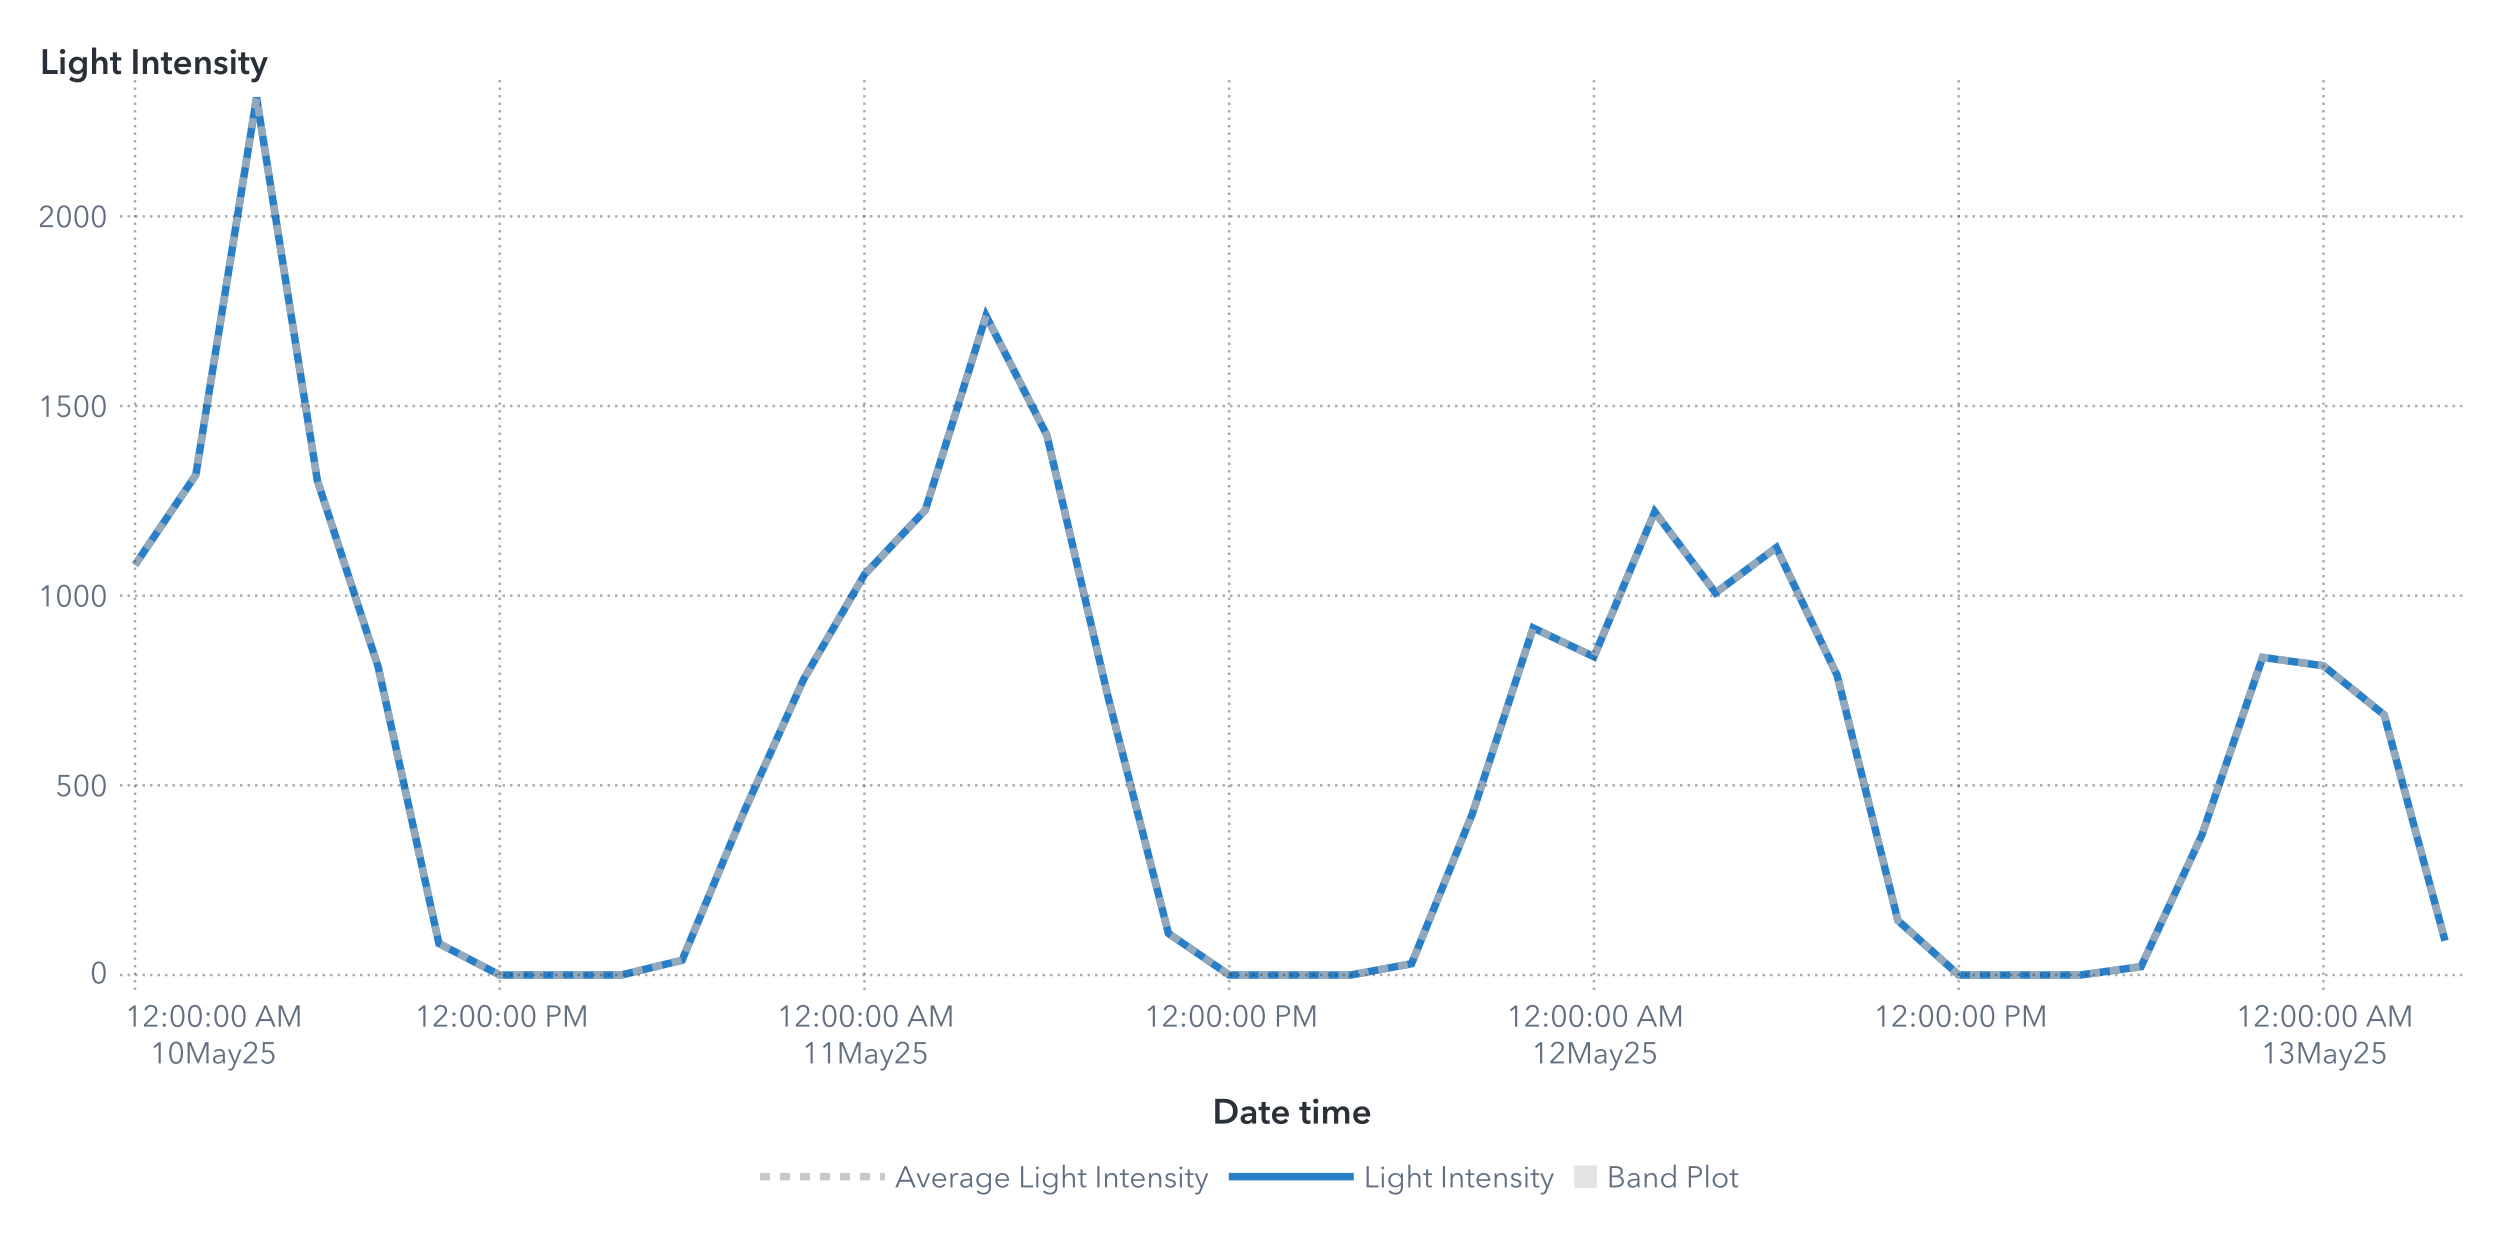
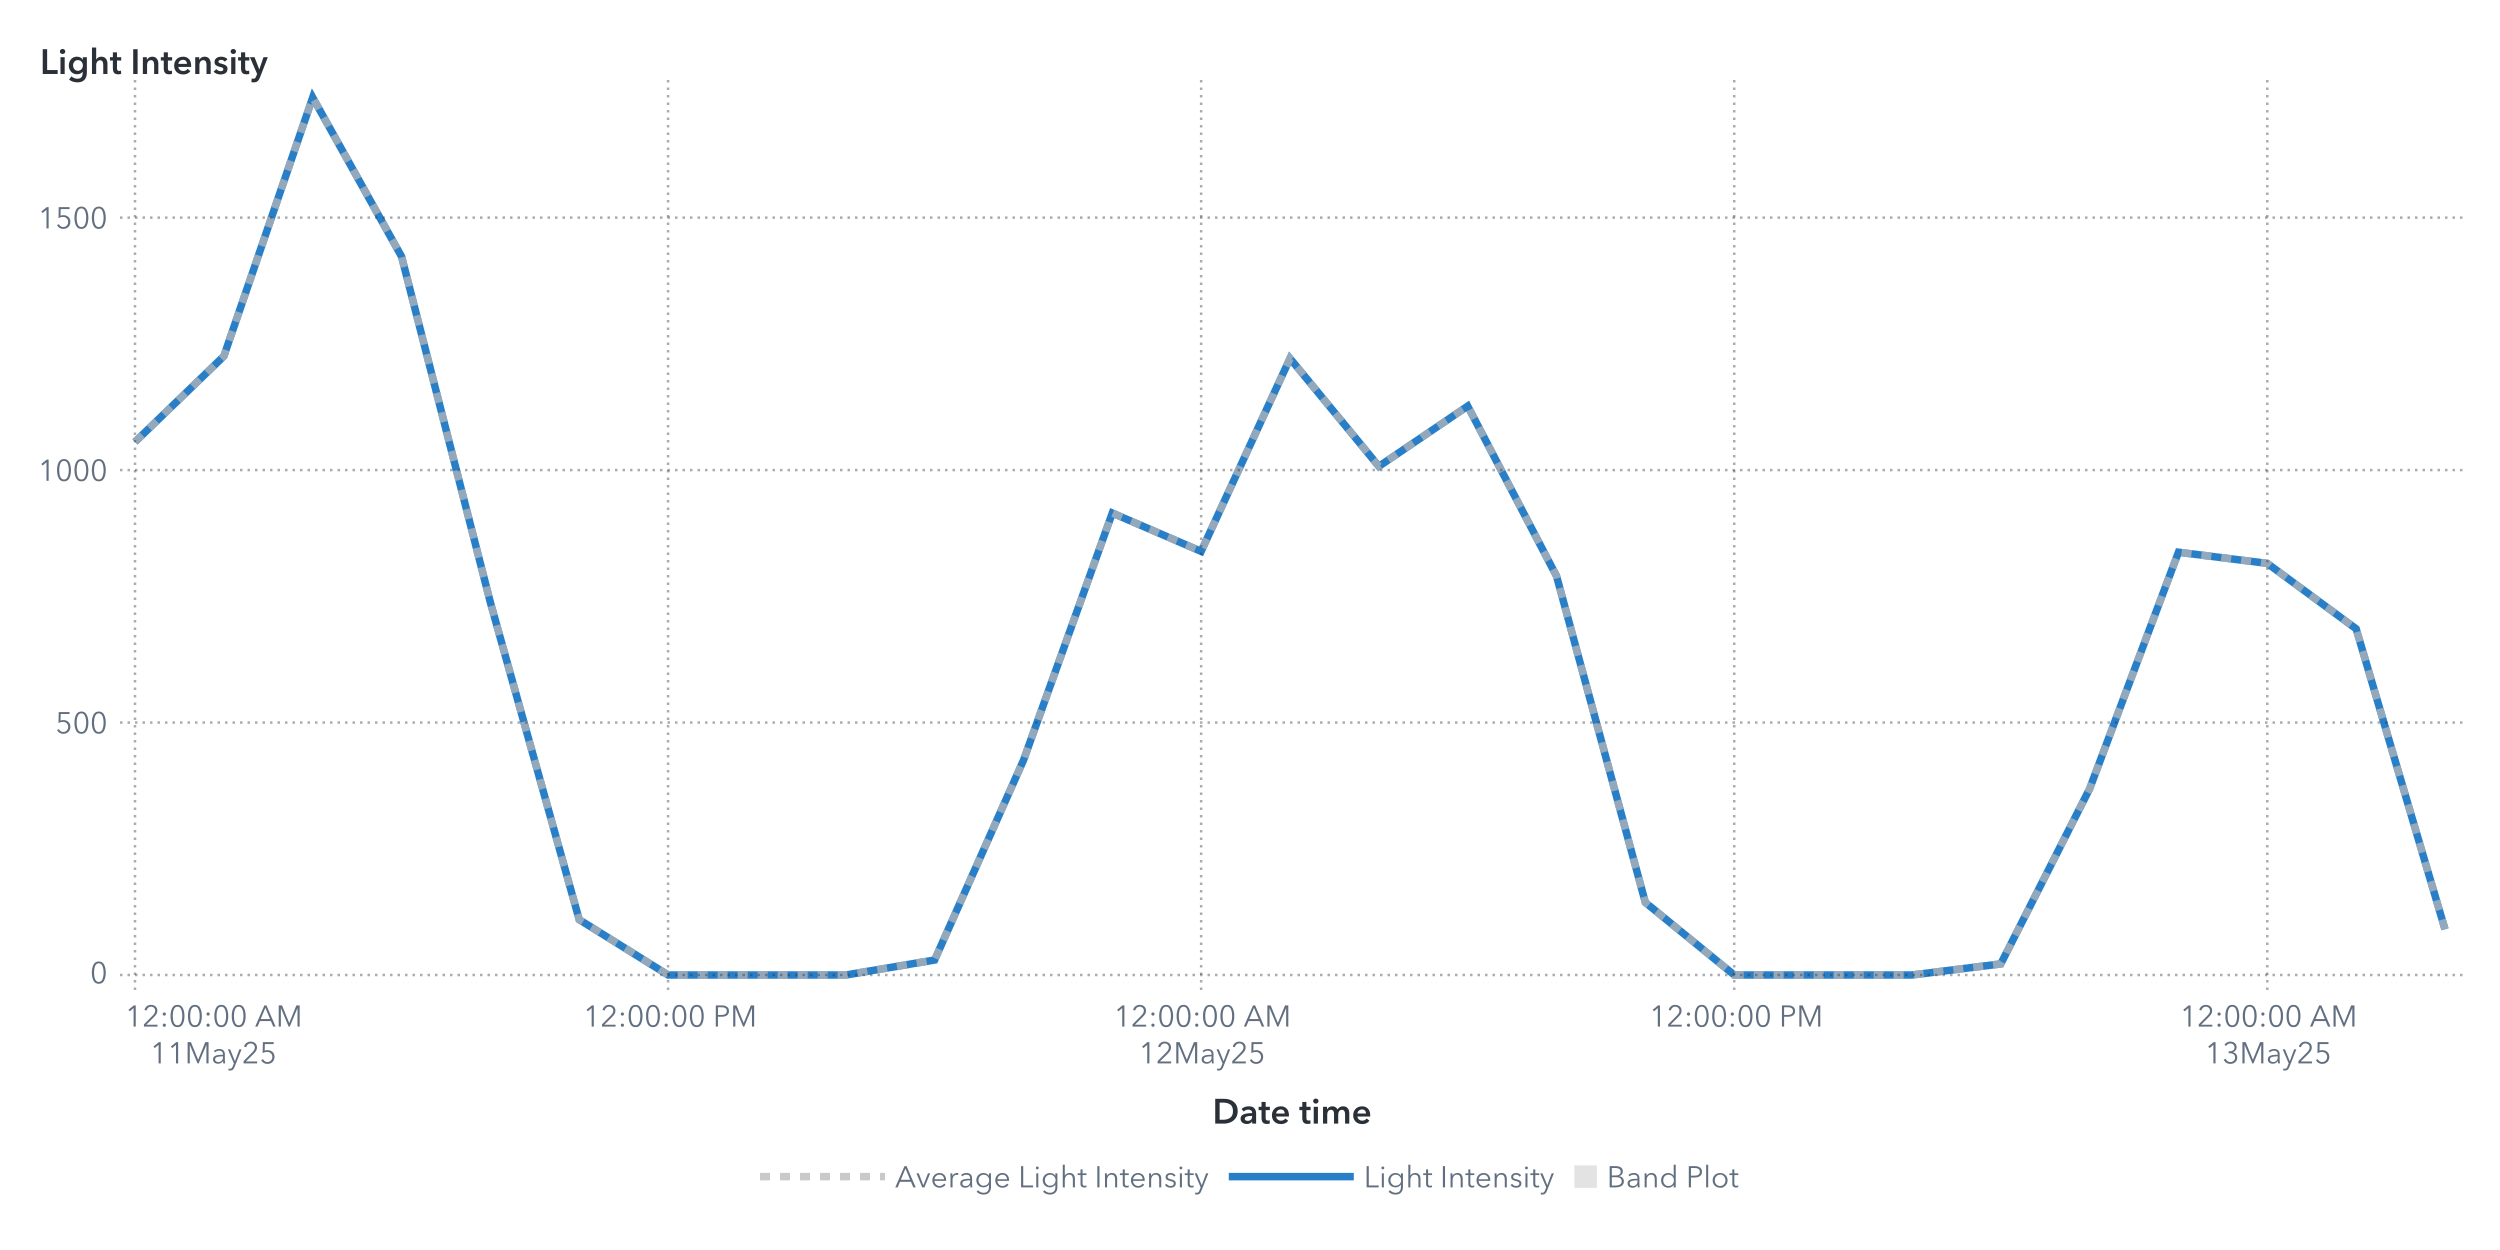
<svg xmlns="http://www.w3.org/2000/svg" xmlns:xlink="http://www.w3.org/1999/xlink" version="1.1" width="1000" height="500" viewBox="0 0 1000 500">
  <rect x="0" y="0" width="1000" height="500" fill="#ffffff">
</rect>
  <g>
    <rect x="0" y="0" rx="5" ry="5" width="1000.0" height="500.0" fill="#ffffff" opacity="0">
</rect>
    <rect x="0" y="0" rx="5" ry="5" width="1000.0" height="500.0" fill="#ffffff" opacity="0">
</rect>
    <rect x="0" y="0" rx="5" ry="5" width="1000.0" height="500.0" fill="#ffffff" opacity="0">
</rect>
    <rect x="0" y="0" rx="5" ry="5" width="1000.0" height="500.0" fill="#ffffff" opacity="0">
</rect>
    <g transform=" translate(16.0 -16.0)">
      <defs>
        <clipPath id="ClipPath0">
          <rect x="32" y="46" width="939" height="366">
</rect>
        </clipPath>
      </defs>
      <g clip-path="url(#ClipPath0)">
        <defs>
          <clipPath id="ClipPath1">
            <rect x="32" y="48" width="937" height="364">
</rect>
          </clipPath>
        </defs>
        <g clip-path="url(#ClipPath1)">
          <g transform="">
-             <polyline id="Polyline_50" points="38.0,241.98  62.32,205.97  86.63,55.0  110.95,208.23  135.26,282.73  159.58,393.42  183.89,406.0  208.21,406.0  232.53,406.0  256.84,400.08  281.16,341.7  305.47,287.7  329.79,245.82  354.11,220.04  378.42,142.31  402.74,190.09  427.05,294.04  451.37,389.37  475.68,406.0  500.0,406.0  524.32,406.0  548.63,401.49  572.95,341.5  597.26,267.18  621.58,278.7  645.89,220.72  670.21,253.15  694.53,235.04  718.84,286.13  743.16,384.21  767.47,406.0  791.79,406.0  816.11,406.0  840.42,402.66  864.74,350.04  889.05,278.96  913.37,282.31  937.68,301.97  962.0,392.27 " fill="none" stroke="#287fc7" stroke-width="3.0">
+             <polyline id="Polyline_38" points="38.0,192.78  73.54,158.47  109.08,55.0  144.62,118.6  180.15,256.97  215.69,383.86  251.23,406.0  286.77,406.0  322.31,406.0  357.85,400.0  393.38,320.14  428.92,221.22  464.46,236.55  500.0,159.38  535.54,202.54  571.08,178.44  606.62,246.45  642.15,377.0  677.69,406.0  713.23,406.0  748.77,406.0  784.31,401.56  819.85,331.51  855.38,236.89  890.92,241.36  926.46,267.53  962.0,387.72 " fill="none" stroke="#287fc7" stroke-width="3.0">
</polyline>
          </g>
          <g transform="">
-             <polyline id="Polyline_129" points="38.0,241.98  62.32,205.97  86.63,55.0  110.95,208.23  135.26,282.73  159.58,393.42  183.89,406.0  208.21,406.0  232.53,406.0  256.84,400.08  281.16,341.7  305.47,287.7  329.79,245.82  354.11,220.04  378.42,142.31  402.74,190.09  427.05,294.04  451.37,389.37  475.68,406.0  500.0,406.0  524.32,406.0  548.63,401.49  572.95,341.5  597.26,267.18  621.58,278.7  645.89,220.72  670.21,253.15  694.53,235.04  718.84,286.13  743.16,384.21  767.47,406.0  791.79,406.0  816.11,406.0  840.42,402.66  864.74,350.04  889.05,278.96  913.37,282.31  937.68,301.97  962.0,392.27 " fill="none" stroke="#b7b7b7" stroke-width="3.0" stroke-dasharray="4,4" opacity="0.75">
+             <polyline id="Polyline_93" points="38.0,192.78  73.54,158.47  109.08,55.0  144.62,118.6  180.15,256.97  215.69,383.86  251.23,406.0  286.77,406.0  322.31,406.0  357.85,400.0  393.38,320.14  428.92,221.22  464.46,236.55  500.0,159.38  535.54,202.54  571.08,178.44  606.62,246.45  642.15,377.0  677.69,406.0  713.23,406.0  748.77,406.0  784.31,401.56  819.85,331.51  855.38,236.89  890.92,241.36  926.46,267.53  962.0,387.72 " fill="none" stroke="#b7b7b7" stroke-width="3.0" stroke-dasharray="4,4" opacity="0.75">
</polyline>
          </g>
          <g transform="">
</g>
        </g>
        <path d="M32.0 406.0L969.0 406.0" stroke="#2a3037" stroke-dasharray="1,2" fill="none" opacity="0.4">
</path>
-         <path d="M32.0 330.13L969.0 330.13" stroke="#2a3037" stroke-dasharray="1,2" fill="none" opacity="0.4">
- </path>
-         <path d="M32.0 254.27L969.0 254.27" stroke="#2a3037" stroke-dasharray="1,2" fill="none" opacity="0.4">
- </path>
-         <path d="M32.0 178.4L969.0 178.4" stroke="#2a3037" stroke-dasharray="1,2" fill="none" opacity="0.4">
- </path>
-         <path d="M32.0 102.54L969.0 102.54" stroke="#2a3037" stroke-dasharray="1,2" fill="none" opacity="0.4">
+         <path d="M32.0 305.02L969.0 305.02" stroke="#2a3037" stroke-dasharray="1,2" fill="none" opacity="0.4">
+ </path>
+         <path d="M32.0 204.03L969.0 204.03" stroke="#2a3037" stroke-dasharray="1,2" fill="none" opacity="0.4">
+ </path>
+         <path d="M32.0 103.05L969.0 103.05" stroke="#2a3037" stroke-dasharray="1,2" fill="none" opacity="0.4">
</path>
        <path d="M38.0 412.0L38.0 48.0" stroke="#2a3037" stroke-dasharray="1,2" fill="none" opacity="0.4">
</path>
-         <path d="M183.89 412.0L183.89 48.0" stroke="#2a3037" stroke-dasharray="1,2" fill="none" opacity="0.4">
- </path>
-         <path d="M329.79 412.0L329.79 48.0" stroke="#2a3037" stroke-dasharray="1,2" fill="none" opacity="0.4">
- </path>
-         <path d="M475.68 412.0L475.68 48.0" stroke="#2a3037" stroke-dasharray="1,2" fill="none" opacity="0.4">
- </path>
-         <path d="M621.58 412.0L621.58 48.0" stroke="#2a3037" stroke-dasharray="1,2" fill="none" opacity="0.4">
- </path>
-         <path d="M767.47 412.0L767.47 48.0" stroke="#2a3037" stroke-dasharray="1,2" fill="none" opacity="0.4">
- </path>
-         <path d="M913.37 412.0L913.37 48.0" stroke="#2a3037" stroke-dasharray="1,2" fill="none" opacity="0.4">
+         <path d="M251.23 412.0L251.23 48.0" stroke="#2a3037" stroke-dasharray="1,2" fill="none" opacity="0.4">
+ </path>
+         <path d="M464.46 412.0L464.46 48.0" stroke="#2a3037" stroke-dasharray="1,2" fill="none" opacity="0.4">
+ </path>
+         <path d="M677.69 412.0L677.69 48.0" stroke="#2a3037" stroke-dasharray="1,2" fill="none" opacity="0.4">
+ </path>
+         <path d="M890.92 412.0L890.92 48.0" stroke="#2a3037" stroke-dasharray="1,2" fill="none" opacity="0.4">
</path>
      </g>
      <defs>
        <clipPath id="ClipPath2">
          <rect x="0" y="49" width="32" height="363">
</rect>
        </clipPath>
      </defs>
      <g clip-path="url(#ClipPath2)">
        <g fill="#626f80" stroke="#626f80" transform="translate(20.04 409.3) scale(0.012 -0.012)">
          <defs>
            <path id="g48/TT0" d="M522.0 353.0Q 522.0,195.0  467.0,88.5 T 290.0,-18.0 Q 167.0,-18.0  112.5,88.5 T 58.0,353.0 Q 58.0,512.0  112.5,619.0 T 290.0,726.0 Q 412.0,726.0  467.0,618.5 T 522.0,353.0 Z M131.0 353.0Q 131.0,226.0  167.5,135.0 T 290.0,44.0 Q 375.0,44.0  412.0,135.5 T 449.0,353.0 Q 449.0,480.0  412.0,572.5 T 290.0,665.0 Q 204.0,665.0  167.5,573.0 T 131.0,353.0 Z">
</path>
          </defs>
          <use x="0" y="0" xlink:href="#g48/TT0" />
        </g>
-         <text id="Text_248" x="27.0" y="409.3" font-size="9.0pt" font-family="Avenir Next for SAS" fill="#626f80" text-anchor="end" opacity="0">
+         <text id="Text_176" x="27.0" y="409.3" font-size="9.0pt" font-family="Avenir Next for SAS" fill="#626f80" text-anchor="end" opacity="0">
0</text>
-         <g fill="#626f80" stroke="#626f80" transform="translate(6.12 334.44) scale(0.012 -0.012)">
+         <g fill="#626f80" stroke="#626f80" transform="translate(6.12 309.32) scale(0.012 -0.012)">
          <defs>
            <path id="g53/TT0" d="M180.0 644.0 L175.0 425.0Q 219.0,441.0  273.0,441.0 Q 339.0,441.0  391.5,413.0 T 473.5,334.5 T 503.0,219.0 Q 503.0,151.0  473.5,97.0 T 390.5,12.5 T 268.0,-18.0 Q 194.0,-18.0  140.0,16.0 T 56.0,111.0  L121.0 140.0Q 140.0,96.0  179.0,70.0 T 264.0,44.0 Q 311.0,44.0  349.0,66.0 T 408.5,126.5 T 430.0,212.0 Q 430.0,289.0  380.5,335.5 T 254.0,382.0 Q 180.0,382.0  107.0,343.0  L114.0 708.0 L475.0 708.0 L475.0 644.0 L180.0 644.0Z">
</path>
          </defs>
          <use x="0" y="0" xlink:href="#g53/TT0" />
          <use x="580.0" y="0" xlink:href="#g48/TT0" />
          <use x="1160.0" y="0" xlink:href="#g48/TT0" />
        </g>
-         <text id="Text_249" x="27.0" y="334.44" font-size="9.0pt" font-family="Avenir Next for SAS" fill="#626f80" text-anchor="end" opacity="0">
+         <text id="Text_177" x="27.0" y="309.32" font-size="9.0pt" font-family="Avenir Next for SAS" fill="#626f80" text-anchor="end" opacity="0">
500</text>
-         <g fill="#626f80" stroke="#626f80" transform="translate(-0.84 258.57) scale(0.012 -0.012)">
+         <g fill="#626f80" stroke="#626f80" transform="translate(-0.84 208.33) scale(0.012 -0.012)">
          <defs>
            <path id="g49/TT0" d="M358.0 0 L286.0 0 L286.0 619.0 L158.0 510.0 L114.0 560.0 L294.0 708.0 L358.0 708.0 L358.0 0Z">
</path>
          </defs>
          <use x="0" y="0" xlink:href="#g49/TT0" />
          <use x="580.0" y="0" xlink:href="#g48/TT0" />
          <use x="1160.0" y="0" xlink:href="#g48/TT0" />
          <use x="1740.0" y="0" xlink:href="#g48/TT0" />
        </g>
-         <text id="Text_250" x="27.0" y="258.57" font-size="9.0pt" font-family="Avenir Next for SAS" fill="#626f80" text-anchor="end" opacity="0">
+         <text id="Text_178" x="27.0" y="208.33" font-size="9.0pt" font-family="Avenir Next for SAS" fill="#626f80" text-anchor="end" opacity="0">
1000</text>
-         <g fill="#626f80" stroke="#626f80" transform="translate(-0.84 182.71) scale(0.012 -0.012)">
+         <g fill="#626f80" stroke="#626f80" transform="translate(-0.84 107.35) scale(0.012 -0.012)">
          <use x="0" y="0" xlink:href="#g49/TT0" />
          <use x="580.0" y="0" xlink:href="#g53/TT0" />
          <use x="1160.0" y="0" xlink:href="#g48/TT0" />
          <use x="1740.0" y="0" xlink:href="#g48/TT0" />
        </g>
-         <text id="Text_251" x="27.0" y="182.71" font-size="9.0pt" font-family="Avenir Next for SAS" fill="#626f80" text-anchor="end" opacity="0">
+         <text id="Text_179" x="27.0" y="107.35" font-size="9.0pt" font-family="Avenir Next for SAS" fill="#626f80" text-anchor="end" opacity="0">
1500</text>
-         <g fill="#626f80" stroke="#626f80" transform="translate(-0.84 106.84) scale(0.012 -0.012)">
-           <defs>
-             <path id="g50/TT0" d="M51.0 0 L51.0 75.0 L341.0 368.0Q 380.0,408.0  403.0,447.0 T 426.0,530.0 Q 426.0,590.0  385.5,627.5 T 286.0,665.0 Q 230.0,665.0  191.0,630.0 T 140.0,539.0  L69.0 553.0Q 84.0,629.0  144.0,677.5 T 286.0,726.0 Q 344.0,726.0  392.5,703.5 T 470.0,637.0 T 499.0,531.0 Q 499.0,469.0  470.0,421.5 T 384.0,317.0  L129.0 64.0 L504.0 64.0 L504.0 0 L51.0 0Z">
- </path>
-           </defs>
-           <use x="0" y="0" xlink:href="#g50/TT0" />
-           <use x="580.0" y="0" xlink:href="#g48/TT0" />
-           <use x="1160.0" y="0" xlink:href="#g48/TT0" />
-           <use x="1740.0" y="0" xlink:href="#g48/TT0" />
-         </g>
-         <text id="Text_252" x="27.0" y="106.84" font-size="9.0pt" font-family="Avenir Next for SAS" fill="#626f80" text-anchor="end" opacity="0">
- 2000</text>
      </g>
      <g fill="#2a3037" stroke="#2a3037" transform="translate(0 45.59) scale(0.014 -0.014)">
        <defs>
          <path id="g76/TT1" d="M78.0 708.0 L204.0 708.0 L204.0 112.0 L505.0 112.0 L505.0 0 L78.0 0 L78.0 708.0Z">
</path>
        </defs>
        <use x="0" y="0" xlink:href="#g76/TT1" />
        <defs>
          <path id="g105/TT1" d="M133.0 715.0Q 166.0,715.0  188.5,694.5 T 211.0,643.0 Q 211.0,612.0  188.5,591.5 T 133.0,571.0 Q 101.0,571.0  79.0,592.5 T 57.0,643.0 Q 57.0,672.0  79.0,693.5 T 133.0,715.0 Z M74.0 480.0 L194.0 480.0 L194.0 0 L74.0 0 L74.0 480.0Z">
</path>
        </defs>
        <use x="511.0" y="0" xlink:href="#g105/TT1" />
        <defs>
          <path id="g103/TT1" d="M560.0 43.0Q 560.0,-91.0  492.5,-165.5 T 289.0,-240.0 Q 228.0,-240.0  162.0,-219.0 T 51.0,-161.0  L120.0 -68.0Q 154.0,-101.0  198.5,-118.5 T 288.0,-136.0 Q 370.0,-136.0  405.0,-92.5 T 440.0,29.0  L440.0 64.0 L438.0 64.0Q 412.0,29.0  371.5,10.5 T 281.0,-8.0 Q 211.0,-8.0  157.0,25.5 T 73.5,116.5 T 44.0,242.0 Q 44.0,312.0  73.0,369.5 T 155.0,460.5 T 279.0,494.0 Q 331.0,494.0  375.0,472.0 T 444.0,408.0  L446.0 408.0 L446.0 480.0 L560.0 480.0 L560.0 43.0Z M166.0 243.0Q 166.0,204.0  182.5,169.0 T 230.5,112.5 T 303.0,91.0 Q 346.0,91.0  378.5,112.0 T 428.5,168.0 T 446.0,243.0 Q 446.0,285.0  428.5,320.0 T 378.5,375.5 T 304.0,396.0 Q 241.0,396.0  203.5,352.5 T 166.0,243.0 Z">
</path>
        </defs>
        <use x="779.0" y="0" xlink:href="#g103/TT1" />
        <defs>
          <path id="g104/TT1" d="M516.0 300.0 L516.0 0 L396.0 0 L396.0 264.0Q 396.0,391.0  307.0,391.0 Q 253.0,391.0  223.5,352.5 T 194.0,262.0  L194.0 0 L74.0 0 L74.0 756.0 L194.0 756.0 L194.0 413.0 L196.0 413.0Q 212.0,446.0  250.5,470.0 T 339.0,494.0 Q 427.0,494.0  471.5,437.5 T 516.0,300.0 Z">
</path>
        </defs>
        <use x="1411.0" y="0" xlink:href="#g104/TT1" />
        <defs>
          <path id="g116/TT1" d="M3.0 480.0 L87.0 480.0 L87.0 619.0 L205.0 619.0 L205.0 480.0 L325.0 480.0 L325.0 384.0 L205.0 384.0 L205.0 161.0Q 205.0,125.0  218.0,106.0 T 268.0,87.0 Q 299.0,87.0  319.0,97.0  L323.0 3.0Q 289.0,-10.0  243.0,-10.0 Q 155.0,-10.0  121.0,35.5 T 87.0,160.0  L87.0 384.0 L3.0 384.0 L3.0 480.0Z">
</path>
        </defs>
        <use x="1995.0" y="0" xlink:href="#g116/TT1" />
        <defs>
          <path id="g73/TT1" d="M78.0 708.0 L204.0 708.0 L204.0 0 L78.0 0 L78.0 708.0Z">
</path>
        </defs>
        <use x="2585.0" y="0" xlink:href="#g73/TT1" />
        <defs>
          <path id="g110/TT1" d="M186.0 480.0 L186.0 403.0 L188.0 403.0Q 205.0,441.0  245.5,467.5 T 337.0,494.0 Q 425.0,494.0  469.5,437.5 T 514.0,300.0  L514.0 0 L394.0 0 L394.0 266.0Q 394.0,394.0  304.0,394.0 Q 250.0,394.0  221.0,355.5 T 192.0,264.0  L192.0 0 L72.0 0 L72.0 480.0 L186.0 480.0Z">
</path>
        </defs>
        <use x="2867.0" y="0" xlink:href="#g110/TT1" />
        <use x="3449.0" y="0" xlink:href="#g116/TT1" />
        <defs>
          <path id="g101/TT1" d="M529.0 202.0 L164.0 202.0Q 168.0,152.0  208.0,118.0 T 301.0,84.0 Q 384.0,84.0  428.0,146.0  L508.0 82.0Q 437.0,-14.0  302.0,-14.0 Q 228.0,-14.0  169.5,16.5 T 77.5,104.0 T 44.0,237.0 Q 44.0,313.0  77.0,371.5 T 168.0,462.0 T 298.0,494.0 Q 402.0,494.0  466.0,427.0 T 530.0,234.0 Q 530.0,213.0  529.0,202.0 Z M297.0 404.0Q 244.0,404.0  206.0,371.0 T 164.0,288.0  L410.0 288.0Q 410.0,338.0  381.0,371.0 T 297.0,404.0 Z">
</path>
        </defs>
        <use x="3789.0" y="0" xlink:href="#g101/TT1" />
        <use x="4363.0" y="0" xlink:href="#g110/TT1" />
        <defs>
          <path id="g115/TT1" d="M230.0 404.0Q 198.0,404.0  175.5,391.0 T 153.0,352.0 Q 153.0,327.0  176.0,315.0 T 257.0,289.0 Q 325.0,273.0  368.5,241.0 T 412.0,146.0 Q 412.0,64.0  355.5,25.0 T 212.0,-14.0 Q 155.0,-14.0  102.0,7.0 T 15.0,65.0  L94.0 139.0Q 114.0,112.0  146.5,95.5 T 217.0,79.0 Q 248.0,79.0  271.0,93.0 T 294.0,136.0 Q 294.0,164.0  269.5,177.5 T 184.0,205.0 Q 119.0,221.0  80.5,250.5 T 42.0,341.0 Q 42.0,416.0  98.0,455.0 T 233.0,494.0 Q 287.0,494.0  336.0,475.0 T 413.0,421.0  L335.0 352.0Q 318.0,374.0  290.0,389.0 T 230.0,404.0 Z">
</path>
        </defs>
        <use x="4945.0" y="0" xlink:href="#g115/TT1" />
        <use x="5389.0" y="0" xlink:href="#g105/TT1" />
        <use x="5657.0" y="0" xlink:href="#g116/TT1" />
        <defs>
          <path id="g121/TT1" d="M133.0 480.0 L267.0 131.0 L269.0 131.0 L388.0 480.0 L513.0 480.0 L286.0 -103.0Q 258.0,-174.0  218.5,-207.0 T 104.0,-240.0 Q 71.0,-240.0  42.0,-233.0  L52.0 -129.0Q 74.0,-136.0  97.0,-136.0 Q 133.0,-136.0  149.0,-119.5 T 182.0,-61.0  L206.0 0 L0 480.0 L133.0 480.0Z">
</path>
        </defs>
        <use x="5997.0" y="0" xlink:href="#g121/TT1" />
      </g>
-       <text id="Text_253" x="0" y="45.59" font-size="10.5pt" font-family="Avenir Next for SAS" font-weight="bold" fill="#2a3037" text-anchor="start" opacity="0">
+       <text id="Text_180" x="0" y="45.59" font-size="10.5pt" font-family="Avenir Next for SAS" font-weight="bold" fill="#2a3037" text-anchor="start" opacity="0">
Light Intensity</text>
      <defs>
        <clipPath id="ClipPath3">
          <rect x="32" y="412" width="936" height="57">
</rect>
        </clipPath>
      </defs>
      <g clip-path="url(#ClipPath3)">
        <g fill="#626f80" stroke="#626f80" transform="translate(34.0 426.65) scale(0.012 -0.012)">
          <use x="0" y="0" xlink:href="#g49/TT0" />
+           <defs>
+             <path id="g50/TT0" d="M51.0 0 L51.0 75.0 L341.0 368.0Q 380.0,408.0  403.0,447.0 T 426.0,530.0 Q 426.0,590.0  385.5,627.5 T 286.0,665.0 Q 230.0,665.0  191.0,630.0 T 140.0,539.0  L69.0 553.0Q 84.0,629.0  144.0,677.5 T 286.0,726.0 Q 344.0,726.0  392.5,703.5 T 470.0,637.0 T 499.0,531.0 Q 499.0,469.0  470.0,421.5 T 384.0,317.0  L129.0 64.0 L504.0 64.0 L504.0 0 L51.0 0Z">
+ </path>
+           </defs>
          <use x="580.0" y="0" xlink:href="#g50/TT0" />
          <defs>
            <path id="g58/TT0" d="M150.0 366.0Q 127.0,366.0  111.5,382.0 T 96.0,420.0 Q 96.0,442.0  111.5,458.0 T 150.0,474.0 Q 173.0,474.0  188.5,458.0 T 204.0,420.0 Q 204.0,398.0  188.5,382.0 T 150.0,366.0 Z M150.0 -6.0Q 127.0,-6.0  111.5,10.0 T 96.0,48.0 Q 96.0,70.0  111.5,86.0 T 150.0,102.0 Q 173.0,102.0  188.5,86.0 T 204.0,48.0 Q 204.0,26.0  188.5,10.0 T 150.0,-6.0 Z">
</path>
          </defs>
          <use x="1160.0" y="0" xlink:href="#g58/TT0" />
          <use x="1460.0" y="0" xlink:href="#g48/TT0" />
          <use x="2040.0" y="0" xlink:href="#g48/TT0" />
          <use x="2620.0" y="0" xlink:href="#g58/TT0" />
          <use x="2920.0" y="0" xlink:href="#g48/TT0" />
          <use x="3500.0" y="0" xlink:href="#g48/TT0" />
          <defs>
            <path id="g65/TT0" d="M89.0 0 L10.0 0 L316.0 708.0 L386.0 708.0 L690.0 0 L610.0 0 L532.0 186.0 L166.0 186.0 L89.0 0Z M193.0 252.0 L505.0 252.0 L349.0 628.0 L193.0 252.0Z">
</path>
          </defs>
          <use x="4330.0" y="0" xlink:href="#g65/TT0" />
          <defs>
            <path id="g77/TT0" d="M444.0 122.0 L445.0 122.0 L682.0 708.0 L792.0 708.0 L792.0 0 L720.0 0 L720.0 615.0 L718.0 615.0 L462.0 0 L424.0 0 L168.0 615.0 L166.0 615.0 L166.0 0 L94.0 0 L94.0 708.0 L204.0 708.0 L444.0 122.0Z">
</path>
          </defs>
          <use x="5030.0" y="0" xlink:href="#g77/TT0" />
        </g>
        <text x="69.0" y="426.65" font-size="9.0pt" font-family="Avenir Next for SAS" fill="#626f80" text-anchor="middle" opacity="0">
12:00:00 AM</text>
        <g fill="#626f80" stroke="#626f80" transform="translate(44.0 441.35) scale(0.012 -0.012)">
          <use x="0" y="0" xlink:href="#g49/TT0" />
-           <use x="580.0" y="0" xlink:href="#g48/TT0" />
+           <use x="580.0" y="0" xlink:href="#g49/TT0" />
          <use x="1160.0" y="0" xlink:href="#g77/TT0" />
          <defs>
            <path id="g97/TT0" d="M260.0 423.0Q 220.0,423.0  183.0,408.0 T 121.0,368.0  L83.0 413.0Q 113.0,443.0  161.0,461.5 T 267.0,480.0 Q 347.0,480.0  398.0,436.0 T 449.0,310.0  L449.0 105.0Q 449.0,42.0  457.0,0  L396.0 0Q 389.0,40.0  389.0,76.0  L387.0 76.0Q 355.0,30.0  314.5,9.0 T 217.0,-12.0 Q 178.0,-12.0  141.0,2.5 T 79.5,49.0 T 55.0,130.0 Q 55.0,198.0  99.0,232.0 T 212.5,276.5 T 385.0,287.0  L385.0 302.0Q 385.0,362.0  353.0,392.5 T 260.0,423.0 Z M125.0 133.0Q 125.0,87.0  157.0,65.5 T 235.0,44.0 Q 304.0,44.0  344.5,89.0 T 385.0,199.0  L385.0 234.0 L365.0 234.0Q 259.0,234.0  192.0,213.5 T 125.0,133.0 Z">
</path>
          </defs>
          <use x="2046.0" y="0" xlink:href="#g97/TT0" />
          <defs>
            <path id="g121/TT0" d="M253.0 73.0 L398.0 468.0 L472.0 468.0 L239.0 -121.0Q 216.0,-180.0  182.5,-210.0 T 92.0,-240.0 Q 61.0,-240.0  31.0,-234.0  L38.0 -172.0Q 62.0,-180.0  88.0,-180.0 Q 121.0,-180.0  141.5,-159.5 T 178.0,-97.0  L216.0 1.0 L16.0 468.0 L92.0 468.0 L251.0 73.0 L253.0 73.0Z">
</path>
          </defs>
          <use x="2580.0" y="0" xlink:href="#g121/TT0" />
          <use x="3068.0" y="0" xlink:href="#g50/TT0" />
          <use x="3648.0" y="0" xlink:href="#g53/TT0" />
        </g>
        <text x="69.0" y="441.35" font-size="9.0pt" font-family="Avenir Next for SAS" fill="#626f80" text-anchor="middle" opacity="0">
- 10May25</text>
-         <g fill="#626f80" stroke="#626f80" transform="translate(149.89 426.65) scale(0.012 -0.012)">
+ 11May25</text>
+         <g fill="#626f80" stroke="#626f80" transform="translate(217.23 426.65) scale(0.012 -0.012)">
          <use x="0" y="0" xlink:href="#g49/TT0" />
          <use x="580.0" y="0" xlink:href="#g50/TT0" />
          <use x="1160.0" y="0" xlink:href="#g58/TT0" />
          <use x="1460.0" y="0" xlink:href="#g48/TT0" />
          <use x="2040.0" y="0" xlink:href="#g48/TT0" />
          <use x="2620.0" y="0" xlink:href="#g58/TT0" />
          <use x="2920.0" y="0" xlink:href="#g48/TT0" />
          <use x="3500.0" y="0" xlink:href="#g48/TT0" />
          <defs>
            <path id="g80/TT0" d="M294.0 708.0Q 405.0,708.0  469.0,660.0 T 533.0,519.0 Q 533.0,426.0  468.0,377.5 T 292.0,329.0  L166.0 329.0 L166.0 0 L94.0 0 L94.0 708.0 L294.0 708.0Z M288.0 390.0Q 372.0,390.0  416.5,423.0 T 461.0,519.0 Q 461.0,583.0  416.5,614.5 T 288.0,646.0  L166.0 646.0 L166.0 390.0 L288.0 390.0Z">
</path>
          </defs>
          <use x="4330.0" y="0" xlink:href="#g80/TT0" />
          <use x="4910.0" y="0" xlink:href="#g77/TT0" />
        </g>
-         <text x="183.89" y="426.65" font-size="9.0pt" font-family="Avenir Next for SAS" fill="#626f80" text-anchor="middle" opacity="0">
+         <text x="251.23" y="426.65" font-size="9.0pt" font-family="Avenir Next for SAS" fill="#626f80" text-anchor="middle" opacity="0">
12:00:00 PM</text>
-         <g fill="#626f80" stroke="#626f80" transform="translate(294.79 426.65) scale(0.012 -0.012)">
+         <g fill="#626f80" stroke="#626f80" transform="translate(429.46 426.65) scale(0.012 -0.012)">
          <use x="0" y="0" xlink:href="#g49/TT0" />
          <use x="580.0" y="0" xlink:href="#g50/TT0" />
          <use x="1160.0" y="0" xlink:href="#g58/TT0" />
          <use x="1460.0" y="0" xlink:href="#g48/TT0" />
          <use x="2040.0" y="0" xlink:href="#g48/TT0" />
          <use x="2620.0" y="0" xlink:href="#g58/TT0" />
          <use x="2920.0" y="0" xlink:href="#g48/TT0" />
          <use x="3500.0" y="0" xlink:href="#g48/TT0" />
          <use x="4330.0" y="0" xlink:href="#g65/TT0" />
          <use x="5030.0" y="0" xlink:href="#g77/TT0" />
        </g>
-         <text x="329.79" y="426.65" font-size="9.0pt" font-family="Avenir Next for SAS" fill="#626f80" text-anchor="middle" opacity="0">
+         <text x="464.46" y="426.65" font-size="9.0pt" font-family="Avenir Next for SAS" fill="#626f80" text-anchor="middle" opacity="0">
12:00:00 AM</text>
-         <g fill="#626f80" stroke="#626f80" transform="translate(304.79 441.35) scale(0.012 -0.012)">
-           <use x="0" y="0" xlink:href="#g49/TT0" />
-           <use x="580.0" y="0" xlink:href="#g49/TT0" />
+         <g fill="#626f80" stroke="#626f80" transform="translate(439.46 441.35) scale(0.012 -0.012)">
+           <use x="0" y="0" xlink:href="#g49/TT0" />
+           <use x="580.0" y="0" xlink:href="#g50/TT0" />
          <use x="1160.0" y="0" xlink:href="#g77/TT0" />
          <use x="2046.0" y="0" xlink:href="#g97/TT0" />
          <use x="2580.0" y="0" xlink:href="#g121/TT0" />
          <use x="3068.0" y="0" xlink:href="#g50/TT0" />
          <use x="3648.0" y="0" xlink:href="#g53/TT0" />
        </g>
-         <text x="329.79" y="441.35" font-size="9.0pt" font-family="Avenir Next for SAS" fill="#626f80" text-anchor="middle" opacity="0">
- 11May25</text>
-         <g fill="#626f80" stroke="#626f80" transform="translate(441.68 426.65) scale(0.012 -0.012)">
+         <text x="464.46" y="441.35" font-size="9.0pt" font-family="Avenir Next for SAS" fill="#626f80" text-anchor="middle" opacity="0">
+ 12May25</text>
+         <g fill="#626f80" stroke="#626f80" transform="translate(643.69 426.65) scale(0.012 -0.012)">
          <use x="0" y="0" xlink:href="#g49/TT0" />
          <use x="580.0" y="0" xlink:href="#g50/TT0" />
          <use x="1160.0" y="0" xlink:href="#g58/TT0" />
          <use x="1460.0" y="0" xlink:href="#g48/TT0" />
          <use x="2040.0" y="0" xlink:href="#g48/TT0" />
          <use x="2620.0" y="0" xlink:href="#g58/TT0" />
          <use x="2920.0" y="0" xlink:href="#g48/TT0" />
          <use x="3500.0" y="0" xlink:href="#g48/TT0" />
          <use x="4330.0" y="0" xlink:href="#g80/TT0" />
          <use x="4910.0" y="0" xlink:href="#g77/TT0" />
        </g>
-         <text x="475.68" y="426.65" font-size="9.0pt" font-family="Avenir Next for SAS" fill="#626f80" text-anchor="middle" opacity="0">
+         <text x="677.69" y="426.65" font-size="9.0pt" font-family="Avenir Next for SAS" fill="#626f80" text-anchor="middle" opacity="0">
12:00:00 PM</text>
-         <g fill="#626f80" stroke="#626f80" transform="translate(586.58 426.65) scale(0.012 -0.012)">
+         <g fill="#626f80" stroke="#626f80" transform="translate(855.92 426.65) scale(0.012 -0.012)">
          <use x="0" y="0" xlink:href="#g49/TT0" />
          <use x="580.0" y="0" xlink:href="#g50/TT0" />
          <use x="1160.0" y="0" xlink:href="#g58/TT0" />
          <use x="1460.0" y="0" xlink:href="#g48/TT0" />
          <use x="2040.0" y="0" xlink:href="#g48/TT0" />
          <use x="2620.0" y="0" xlink:href="#g58/TT0" />
          <use x="2920.0" y="0" xlink:href="#g48/TT0" />
          <use x="3500.0" y="0" xlink:href="#g48/TT0" />
          <use x="4330.0" y="0" xlink:href="#g65/TT0" />
          <use x="5030.0" y="0" xlink:href="#g77/TT0" />
        </g>
-         <text x="621.58" y="426.65" font-size="9.0pt" font-family="Avenir Next for SAS" fill="#626f80" text-anchor="middle" opacity="0">
+         <text x="890.92" y="426.65" font-size="9.0pt" font-family="Avenir Next for SAS" fill="#626f80" text-anchor="middle" opacity="0">
12:00:00 AM</text>
-         <g fill="#626f80" stroke="#626f80" transform="translate(596.58 441.35) scale(0.012 -0.012)">
-           <use x="0" y="0" xlink:href="#g49/TT0" />
-           <use x="580.0" y="0" xlink:href="#g50/TT0" />
-           <use x="1160.0" y="0" xlink:href="#g77/TT0" />
-           <use x="2046.0" y="0" xlink:href="#g97/TT0" />
-           <use x="2580.0" y="0" xlink:href="#g121/TT0" />
-           <use x="3068.0" y="0" xlink:href="#g50/TT0" />
-           <use x="3648.0" y="0" xlink:href="#g53/TT0" />
-         </g>
-         <text x="621.58" y="441.35" font-size="9.0pt" font-family="Avenir Next for SAS" fill="#626f80" text-anchor="middle" opacity="0">
- 12May25</text>
-         <g fill="#626f80" stroke="#626f80" transform="translate(733.47 426.65) scale(0.012 -0.012)">
-           <use x="0" y="0" xlink:href="#g49/TT0" />
-           <use x="580.0" y="0" xlink:href="#g50/TT0" />
-           <use x="1160.0" y="0" xlink:href="#g58/TT0" />
-           <use x="1460.0" y="0" xlink:href="#g48/TT0" />
-           <use x="2040.0" y="0" xlink:href="#g48/TT0" />
-           <use x="2620.0" y="0" xlink:href="#g58/TT0" />
-           <use x="2920.0" y="0" xlink:href="#g48/TT0" />
-           <use x="3500.0" y="0" xlink:href="#g48/TT0" />
-           <use x="4330.0" y="0" xlink:href="#g80/TT0" />
-           <use x="4910.0" y="0" xlink:href="#g77/TT0" />
-         </g>
-         <text x="767.47" y="426.65" font-size="9.0pt" font-family="Avenir Next for SAS" fill="#626f80" text-anchor="middle" opacity="0">
- 12:00:00 PM</text>
-         <g fill="#626f80" stroke="#626f80" transform="translate(878.37 426.65) scale(0.012 -0.012)">
-           <use x="0" y="0" xlink:href="#g49/TT0" />
-           <use x="580.0" y="0" xlink:href="#g50/TT0" />
-           <use x="1160.0" y="0" xlink:href="#g58/TT0" />
-           <use x="1460.0" y="0" xlink:href="#g48/TT0" />
-           <use x="2040.0" y="0" xlink:href="#g48/TT0" />
-           <use x="2620.0" y="0" xlink:href="#g58/TT0" />
-           <use x="2920.0" y="0" xlink:href="#g48/TT0" />
-           <use x="3500.0" y="0" xlink:href="#g48/TT0" />
-           <use x="4330.0" y="0" xlink:href="#g65/TT0" />
-           <use x="5030.0" y="0" xlink:href="#g77/TT0" />
-         </g>
-         <text x="913.37" y="426.65" font-size="9.0pt" font-family="Avenir Next for SAS" fill="#626f80" text-anchor="middle" opacity="0">
- 12:00:00 AM</text>
-         <g fill="#626f80" stroke="#626f80" transform="translate(888.37 441.35) scale(0.012 -0.012)">
+         <g fill="#626f80" stroke="#626f80" transform="translate(865.92 441.35) scale(0.012 -0.012)">
          <use x="0" y="0" xlink:href="#g49/TT0" />
          <defs>
            <path id="g51/TT0" d="M245.0 402.0Q 319.0,402.0  364.5,433.5 T 410.0,532.0 Q 410.0,590.0  369.0,627.5 T 270.0,665.0 Q 226.0,665.0  191.0,643.5 T 135.0,582.0  L74.0 614.0Q 106.0,670.0  157.0,698.0 T 274.0,726.0 Q 331.0,726.0  378.0,703.5 T 453.0,638.0 T 481.0,536.0 Q 481.0,475.0  446.5,432.0 T 358.0,374.0  L358.0 372.0Q 421.0,359.0  461.0,312.0 T 501.0,196.0 Q 501.0,131.0  470.0,82.5 T 387.0,8.0 T 273.0,-18.0 Q 196.0,-18.0  137.5,19.5 T 49.0,127.0  L117.0 152.0Q 135.0,102.0  177.0,73.0 T 273.0,44.0 Q 314.0,44.0  350.0,62.5 T 407.5,115.5 T 429.0,196.0 Q 429.0,271.0  376.0,305.5 T 245.0,340.0  L214.0 340.0 L214.0 402.0 L245.0 402.0Z">
</path>
          </defs>
          <use x="580.0" y="0" xlink:href="#g51/TT0" />
          <use x="1160.0" y="0" xlink:href="#g77/TT0" />
          <use x="2046.0" y="0" xlink:href="#g97/TT0" />
          <use x="2580.0" y="0" xlink:href="#g121/TT0" />
          <use x="3068.0" y="0" xlink:href="#g50/TT0" />
          <use x="3648.0" y="0" xlink:href="#g53/TT0" />
        </g>
-         <text x="913.37" y="441.35" font-size="9.0pt" font-family="Avenir Next for SAS" fill="#626f80" text-anchor="middle" opacity="0">
+         <text x="890.92" y="441.35" font-size="9.0pt" font-family="Avenir Next for SAS" fill="#626f80" text-anchor="middle" opacity="0">
13May25</text>
      </g>
      <g fill="#2a3037" stroke="#2a3037" transform="translate(469.0 465.44) scale(0.014 -0.014)">
        <defs>
          <path id="g68/TT1" d="M329.0 708.0Q 430.0,708.0  518.5,673.0 T 663.5,558.5 T 720.0,354.0 Q 720.0,237.0  663.0,157.0 T 516.5,38.5 T 329.0,0  L78.0 0 L78.0 708.0 L329.0 708.0Z M585.0 354.0Q 585.0,492.0  506.0,546.0 T 309.0,600.0  L204.0 600.0 L204.0 110.0 L309.0 110.0Q 424.0,110.0  504.5,166.5 T 585.0,354.0 Z">
</path>
        </defs>
        <use x="0" y="0" xlink:href="#g68/TT1" />
        <defs>
          <path id="g97/TT1" d="M367.0 61.0Q 349.0,29.0  308.5,8.5 T 218.0,-12.0 Q 175.0,-12.0  134.0,3.0 T 65.5,51.5 T 38.0,137.0 Q 38.0,233.0  131.0,266.5 T 368.0,300.0  L368.0 312.0Q 368.0,354.0  337.0,377.0 T 258.0,400.0 Q 221.0,400.0  186.0,384.5 T 127.0,345.0  L65.0 418.0Q 105.0,455.0  158.5,474.5 T 268.0,494.0 Q 385.0,494.0  433.5,436.0 T 482.0,292.0  L482.0 0 L370.0 0 L370.0 61.0 L367.0 61.0Z M341.0 219.0Q 158.0,219.0  158.0,139.0 Q 158.0,107.0  182.5,93.0 T 242.0,79.0 Q 303.0,79.0  335.5,111.5 T 368.0,202.0  L368.0 219.0 L341.0 219.0Z">
</path>
        </defs>
        <use x="764.0" y="0" xlink:href="#g97/TT1" />
        <use x="1314.0" y="0" xlink:href="#g116/TT1" />
        <use x="1654.0" y="0" xlink:href="#g101/TT1" />
        <use x="2478.0" y="0" xlink:href="#g116/TT1" />
        <use x="2818.0" y="0" xlink:href="#g105/TT1" />
        <defs>
          <path id="g109/TT1" d="M822.0 300.0 L822.0 0 L702.0 0 L702.0 266.0Q 702.0,394.0  612.0,394.0 Q 560.0,394.0  533.0,354.5 T 506.0,262.0  L506.0 0 L386.0 0 L386.0 290.0Q 386.0,337.0  363.5,365.5 T 297.0,394.0 Q 246.0,394.0  219.0,355.5 T 192.0,264.0  L192.0 0 L72.0 0 L72.0 480.0 L186.0 480.0 L186.0 403.0 L188.0 403.0Q 205.0,442.0  244.0,468.0 T 337.0,494.0 Q 390.0,494.0  428.0,470.0 T 487.0,403.0 Q 511.0,447.0  551.5,470.5 T 645.0,494.0 Q 733.0,494.0  777.5,437.5 T 822.0,300.0 Z">
</path>
        </defs>
        <use x="3086.0" y="0" xlink:href="#g109/TT1" />
        <use x="3976.0" y="0" xlink:href="#g101/TT1" />
      </g>
-       <text id="Text_255" x="500.0" y="465.44" font-size="10.5pt" font-family="Avenir Next for SAS" font-weight="bold" fill="#2a3037" text-anchor="middle" opacity="0">
+       <text id="Text_182" x="500.0" y="465.44" font-size="10.5pt" font-family="Avenir Next for SAS" font-weight="bold" fill="#2a3037" text-anchor="middle" opacity="0">
Date time</text>
    </g>
    <g transform=" translate(16.0 -16.0)">
</g>
    <g transform=" translate(16.0 -16.0)">
</g>
    <g transform=" translate(16.0 -16.0)">
      <rect x="282.0" y="473.3" rx="5" ry="5" width="403.52" height="26.7" fill="#ffffff">
</rect>
      <path d="M288.0 486.65L338.0 486.65" stroke="#b7b7b7" stroke-dasharray="4,4" stroke-width="3.0" fill="none" opacity="0.75">
</path>
      <g fill="#626f80" stroke="#626f80" transform="translate(342.0 490.95) scale(0.012 -0.012)">
        <use x="0" y="0" xlink:href="#g65/TT0" />
        <defs>
          <path id="g118/TT0" d="M282.0 0 L207.0 0 L16.0 468.0 L92.0 468.0 L244.0 72.0 L246.0 72.0 L399.0 468.0 L472.0 468.0 L282.0 0Z">
</path>
        </defs>
        <use x="700.0" y="0" xlink:href="#g118/TT0" />
        <defs>
          <path id="g101/TT0" d="M515.0 216.0 L127.0 216.0Q 128.0,169.0  150.5,130.5 T 212.0,69.0 T 298.0,46.0 Q 347.0,46.0  387.0,69.5 T 448.0,127.0  L499.0 87.0Q 421.0,-12.0  298.0,-12.0 Q 229.0,-12.0  174.0,20.0 T 87.5,108.0 T 56.0,234.0 Q 56.0,303.0  87.0,359.5 T 172.0,448.0 T 292.0,480.0 Q 363.0,480.0  413.5,449.5 T 490.0,366.0 T 516.0,248.0 Q 516.0,228.0  515.0,216.0 Z M292.0 423.0Q 248.0,423.0  211.5,402.0 T 153.0,345.5 T 128.0,270.0  L447.0 270.0Q 444.0,338.0  403.5,380.5 T 292.0,423.0 Z">
</path>
        </defs>
        <use x="1188.0" y="0" xlink:href="#g101/TT0" />
        <defs>
          <path id="g114/TT0" d="M86.0 468.0 L151.0 468.0Q 155.0,418.0  155.0,388.0  L157.0 388.0Q 177.0,429.0  217.5,454.5 T 307.0,480.0 Q 334.0,480.0  352.0,475.0  L343.0 411.0Q 337.0,413.0  322.5,415.0 T 295.0,417.0 Q 236.0,417.0  197.0,372.5 T 158.0,240.0  L158.0 0 L90.0 0 L90.0 365.0Q 90.0,425.0  86.0,468.0 Z">
</path>
        </defs>
        <use x="1760.0" y="0" xlink:href="#g114/TT0" />
        <use x="2120.0" y="0" xlink:href="#g97/TT0" />
        <defs>
          <path id="g103/TT0" d="M294.0 -180.0Q 389.0,-180.0  433.0,-129.0 T 477.0,4.0  L477.0 92.0 L475.0 92.0Q 449.0,50.0  399.5,25.0 T 298.0,0 Q 226.0,0  171.0,30.5 T 86.0,115.5 T 56.0,238.0 Q 56.0,305.0  86.5,360.0 T 172.0,447.5 T 298.0,480.0 Q 351.0,480.0  399.5,455.5 T 475.0,387.0  L477.0 387.0 L477.0 468.0 L545.0 468.0 L545.0 4.0Q 545.0,-56.0  523.0,-110.5 T 444.0,-202.5 T 291.0,-240.0 Q 227.0,-240.0  167.5,-215.0 T 66.0,-146.0  L115.0 -94.0Q 144.0,-131.0  193.0,-155.5 T 294.0,-180.0 Z M305.0 58.0Q 357.0,58.0  398.0,81.0 T 462.0,145.5 T 485.0,240.0 Q 485.0,289.0  461.5,331.0 T 397.0,398.0 T 305.0,423.0 Q 250.0,423.0  210.0,398.0 T 149.0,331.5 T 128.0,240.0 Q 128.0,190.0  149.0,148.5 T 210.0,82.5 T 250.0,58.0 Z">
</path>
        </defs>
        <use x="2654.0" y="0" xlink:href="#g103/TT0" />
        <use x="3286.0" y="0" xlink:href="#g101/TT0" />
        <defs>
          <path id="g76/TT0" d="M166.0 64.0 L496.0 64.0 L496.0 0 L94.0 0 L94.0 708.0 L166.0 708.0 L166.0 64.0Z">
</path>
        </defs>
        <use x="4108.0" y="0" xlink:href="#g76/TT0" />
        <defs>
          <path id="g105/TT0" d="M125.0 600.0Q 106.0,600.0  91.5,614.0 T 77.0,648.0 Q 77.0,668.0  91.5,682.0 T 125.0,696.0 Q 144.0,696.0  158.5,682.0 T 173.0,648.0 Q 173.0,628.0  158.5,614.0 T 125.0,600.0 Z M159.0 0 L91.0 0 L91.0 468.0 L159.0 468.0 L159.0 0Z">
</path>
        </defs>
        <use x="4618.0" y="0" xlink:href="#g105/TT0" />
        <use x="4868.0" y="0" xlink:href="#g103/TT0" />
        <defs>
          <path id="g104/TT0" d="M319.0 480.0Q 406.0,480.0  451.5,428.0 T 497.0,287.0  L497.0 0 L429.0 0 L429.0 259.0Q 429.0,338.0  400.5,380.5 T 302.0,423.0 Q 264.0,423.0  232.0,402.5 T 180.0,341.0 T 160.0,240.0  L160.0 0 L92.0 0 L92.0 756.0 L160.0 756.0 L160.0 391.0 L162.0 391.0Q 180.0,431.0  224.5,455.5 T 319.0,480.0 Z">
</path>
        </defs>
        <use x="5500.0" y="0" xlink:href="#g104/TT0" />
        <defs>
          <path id="g116/TT0" d="M169.0 411.0 L169.0 138.0Q 169.0,89.0  187.0,70.5 T 239.0,52.0 Q 268.0,52.0  298.0,67.0  L301.0 8.0Q 264.0,-6.0  221.0,-6.0 Q 173.0,-6.0  137.0,22.0 T 101.0,119.0  L101.0 411.0 L4.0 411.0 L4.0 468.0 L101.0 468.0 L101.0 600.0 L169.0 600.0 L169.0 468.0 L301.0 468.0 L301.0 411.0 L169.0 411.0Z">
</path>
        </defs>
        <use x="6083.0" y="0" xlink:href="#g116/TT0" />
        <defs>
          <path id="g73/TT0" d="M166.0 0 L94.0 0 L94.0 708.0 L166.0 708.0 L166.0 0Z">
</path>
        </defs>
        <use x="6650.0" y="0" xlink:href="#g73/TT0" />
        <defs>
          <path id="g110/TT0" d="M155.0 388.0 L157.0 388.0Q 176.0,428.0  221.5,454.0 T 317.0,480.0 Q 404.0,480.0  449.5,428.0 T 495.0,287.0  L495.0 0 L427.0 0 L427.0 259.0Q 427.0,338.0  398.5,380.5 T 300.0,423.0 Q 262.0,423.0  230.0,402.5 T 178.0,341.0 T 158.0,240.0  L158.0 0 L90.0 0 L90.0 365.0Q 90.0,425.0  86.0,468.0  L151.0 468.0Q 155.0,418.0  155.0,388.0 Z">
</path>
        </defs>
        <use x="6910.0" y="0" xlink:href="#g110/TT0" />
        <use x="7491.0" y="0" xlink:href="#g116/TT0" />
        <use x="7808.0" y="0" xlink:href="#g101/TT0" />
        <use x="8380.0" y="0" xlink:href="#g110/TT0" />
        <defs>
          <path id="g115/TT0" d="M224.0 423.0Q 183.0,423.0  154.0,404.5 T 125.0,350.0 Q 125.0,318.0  151.0,300.0 T 237.0,270.0 Q 320.0,253.0  359.5,220.0 T 399.0,133.0 Q 399.0,59.0  347.5,23.5 T 223.0,-12.0 Q 167.0,-12.0  118.0,11.0 T 38.0,79.0  L92.0 119.0Q 111.0,87.0  146.5,66.5 T 222.0,46.0 Q 270.0,46.0  301.0,65.5 T 332.0,128.0 Q 332.0,163.0  299.5,182.0 T 194.0,218.0 Q 136.0,232.0  98.0,258.5 T 60.0,344.0 Q 60.0,411.0  108.5,445.5 T 227.0,480.0 Q 277.0,480.0  323.0,457.5 T 391.0,396.0  L339.0 357.0Q 324.0,387.0  293.0,405.0 T 224.0,423.0 Z">
</path>
        </defs>
        <use x="8961.0" y="0" xlink:href="#g115/TT0" />
        <use x="9405.0" y="0" xlink:href="#g105/TT0" />
        <use x="9655.0" y="0" xlink:href="#g116/TT0" />
        <use x="9972.0" y="0" xlink:href="#g121/TT0" />
      </g>
      <text x="342.0" y="490.95" font-size="9.0pt" font-family="Avenir Next for SAS" fill="#626f80" text-anchor="start" opacity="0">
Average Light Intensity</text>
      <path d="M475.52 486.65L525.52 486.65Z" stroke="#287fc7" stroke-width="3.0" fill="none">
</path>
      <g fill="#626f80" stroke="#626f80" transform="translate(529.52 490.95) scale(0.012 -0.012)">
        <use x="0" y="0" xlink:href="#g76/TT0" />
        <use x="510.0" y="0" xlink:href="#g105/TT0" />
        <use x="760.0" y="0" xlink:href="#g103/TT0" />
        <use x="1392.0" y="0" xlink:href="#g104/TT0" />
        <use x="1975.0" y="0" xlink:href="#g116/TT0" />
        <use x="2542.0" y="0" xlink:href="#g73/TT0" />
        <use x="2802.0" y="0" xlink:href="#g110/TT0" />
        <use x="3383.0" y="0" xlink:href="#g116/TT0" />
        <use x="3700.0" y="0" xlink:href="#g101/TT0" />
        <use x="4272.0" y="0" xlink:href="#g110/TT0" />
        <use x="4853.0" y="0" xlink:href="#g115/TT0" />
        <use x="5297.0" y="0" xlink:href="#g105/TT0" />
        <use x="5547.0" y="0" xlink:href="#g116/TT0" />
        <use x="5864.0" y="0" xlink:href="#g121/TT0" />
      </g>
      <text x="529.52" y="490.95" font-size="9.0pt" font-family="Avenir Next for SAS" fill="#626f80" text-anchor="start" opacity="0">
Light Intensity</text>
      <rect x="613.74" y="482.15" width="9.0" height="9.0" fill="#d1d1d1" opacity="0.6">
</rect>
      <g fill="#626f80" stroke="#626f80" transform="translate(626.74 490.95) scale(0.012 -0.012)">
        <defs>
          <path id="g66/TT0" d="M305.0 708.0Q 401.0,708.0  467.0,666.0 T 533.0,527.0 Q 533.0,471.0  498.5,429.5 T 408.0,375.0  L408.0 373.0Q 479.0,365.0  523.5,318.0 T 568.0,196.0 Q 568.0,137.0  536.0,93.0 T 444.0,24.5 T 304.0,0  L94.0 0 L94.0 708.0 L305.0 708.0Z M311.0 398.0Q 372.0,398.0  416.5,428.0 T 461.0,522.0 Q 461.0,586.0  414.0,616.0 T 291.0,646.0  L166.0 646.0 L166.0 398.0 L311.0 398.0Z M300.0 62.0Q 385.0,62.0  440.0,96.0 T 495.0,200.0 Q 495.0,269.0  448.0,304.0 T 313.0,339.0  L166.0 339.0 L166.0 62.0 L300.0 62.0Z">
</path>
        </defs>
        <use x="0" y="0" xlink:href="#g66/TT0" />
        <use x="636.0" y="0" xlink:href="#g97/TT0" />
        <use x="1170.0" y="0" xlink:href="#g110/TT0" />
        <defs>
          <path id="g100/TT0" d="M298.0 -12.0Q 227.0,-12.0  171.5,20.5 T 86.0,109.0 T 56.0,234.0 Q 56.0,303.0  86.0,359.0 T 171.5,447.5 T 298.0,480.0 Q 350.0,480.0  398.0,455.5 T 475.0,387.0  L477.0 387.0 L477.0 756.0 L545.0 756.0 L545.0 0 L477.0 0 L477.0 79.0 L475.0 79.0Q 446.0,36.0  398.0,12.0 T 298.0,-12.0 Z M305.0 46.0Q 357.0,46.0  398.0,70.5 T 462.0,138.0 T 485.0,234.0 Q 485.0,287.0  462.0,330.0 T 398.0,398.0 T 305.0,423.0 Q 250.0,423.0  210.0,398.0 T 149.0,330.0 T 128.0,234.0 Q 128.0,181.0  149.0,138.5 T 210.0,71.0 T 250.0,46.0 Z">
</path>
        </defs>
        <use x="1751.0" y="0" xlink:href="#g100/TT0" />
        <use x="2638.0" y="0" xlink:href="#g80/TT0" />
        <defs>
          <path id="g108/TT0" d="M160.0 0 L92.0 0 L92.0 756.0 L160.0 756.0 L160.0 0Z">
</path>
        </defs>
        <use x="3218.0" y="0" xlink:href="#g108/TT0" />
        <defs>
          <path id="g111/TT0" d="M305.0 -12.0Q 234.0,-12.0  177.0,20.0 T 88.0,108.0 T 56.0,234.0 Q 56.0,304.0  88.0,360.0 T 177.0,448.0 T 305.0,480.0 Q 377.0,480.0  434.0,448.0 T 523.0,360.0 T 555.0,234.0 Q 555.0,164.0  523.0,108.0 T 434.0,20.0 T 377.0,-12.0 Z M305.0 423.0Q 252.0,423.0  212.0,398.0 T 150.0,330.0 T 128.0,234.0 Q 128.0,181.0  150.0,138.5 T 212.0,71.0 T 305.0,46.0 Q 358.0,46.0  398.5,71.0 T 461.0,138.5 T 483.0,234.0 Q 483.0,287.0  461.0,330.0 T 398.5,398.0 T 358.0,423.0 Z">
</path>
        </defs>
        <use x="3470.0" y="0" xlink:href="#g111/TT0" />
        <use x="4081.0" y="0" xlink:href="#g116/TT0" />
      </g>
      <text x="626.74" y="490.95" font-size="9.0pt" font-family="Avenir Next for SAS" fill="#626f80" text-anchor="start" opacity="0">
Band Plot</text>
    </g>
  </g>
</svg>
